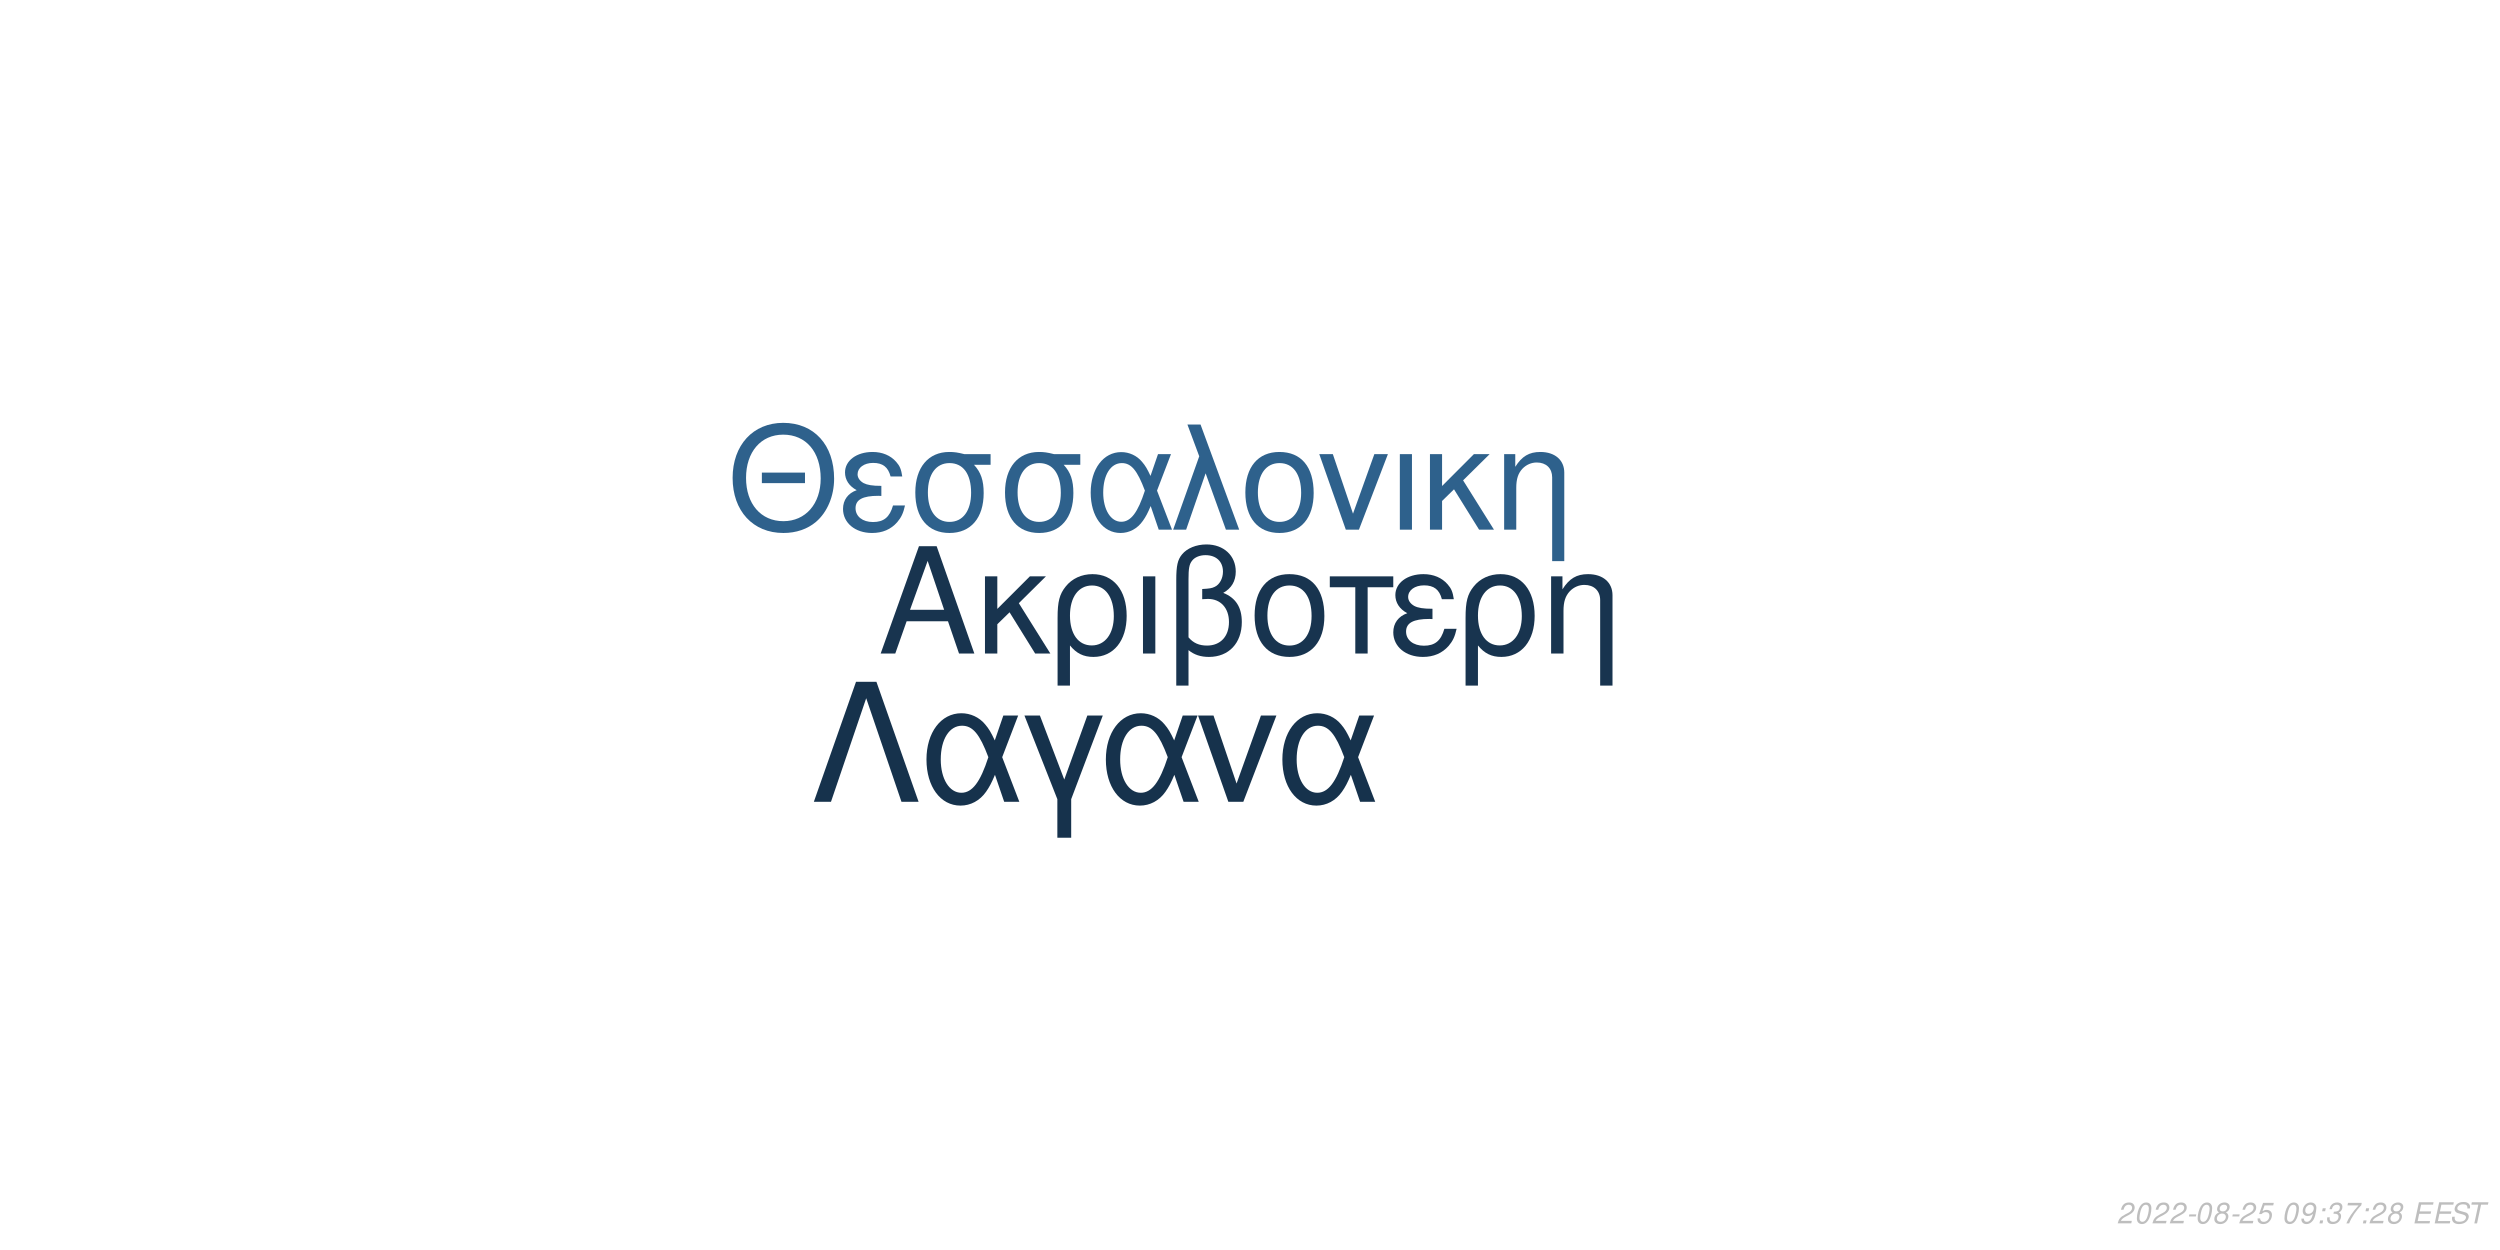
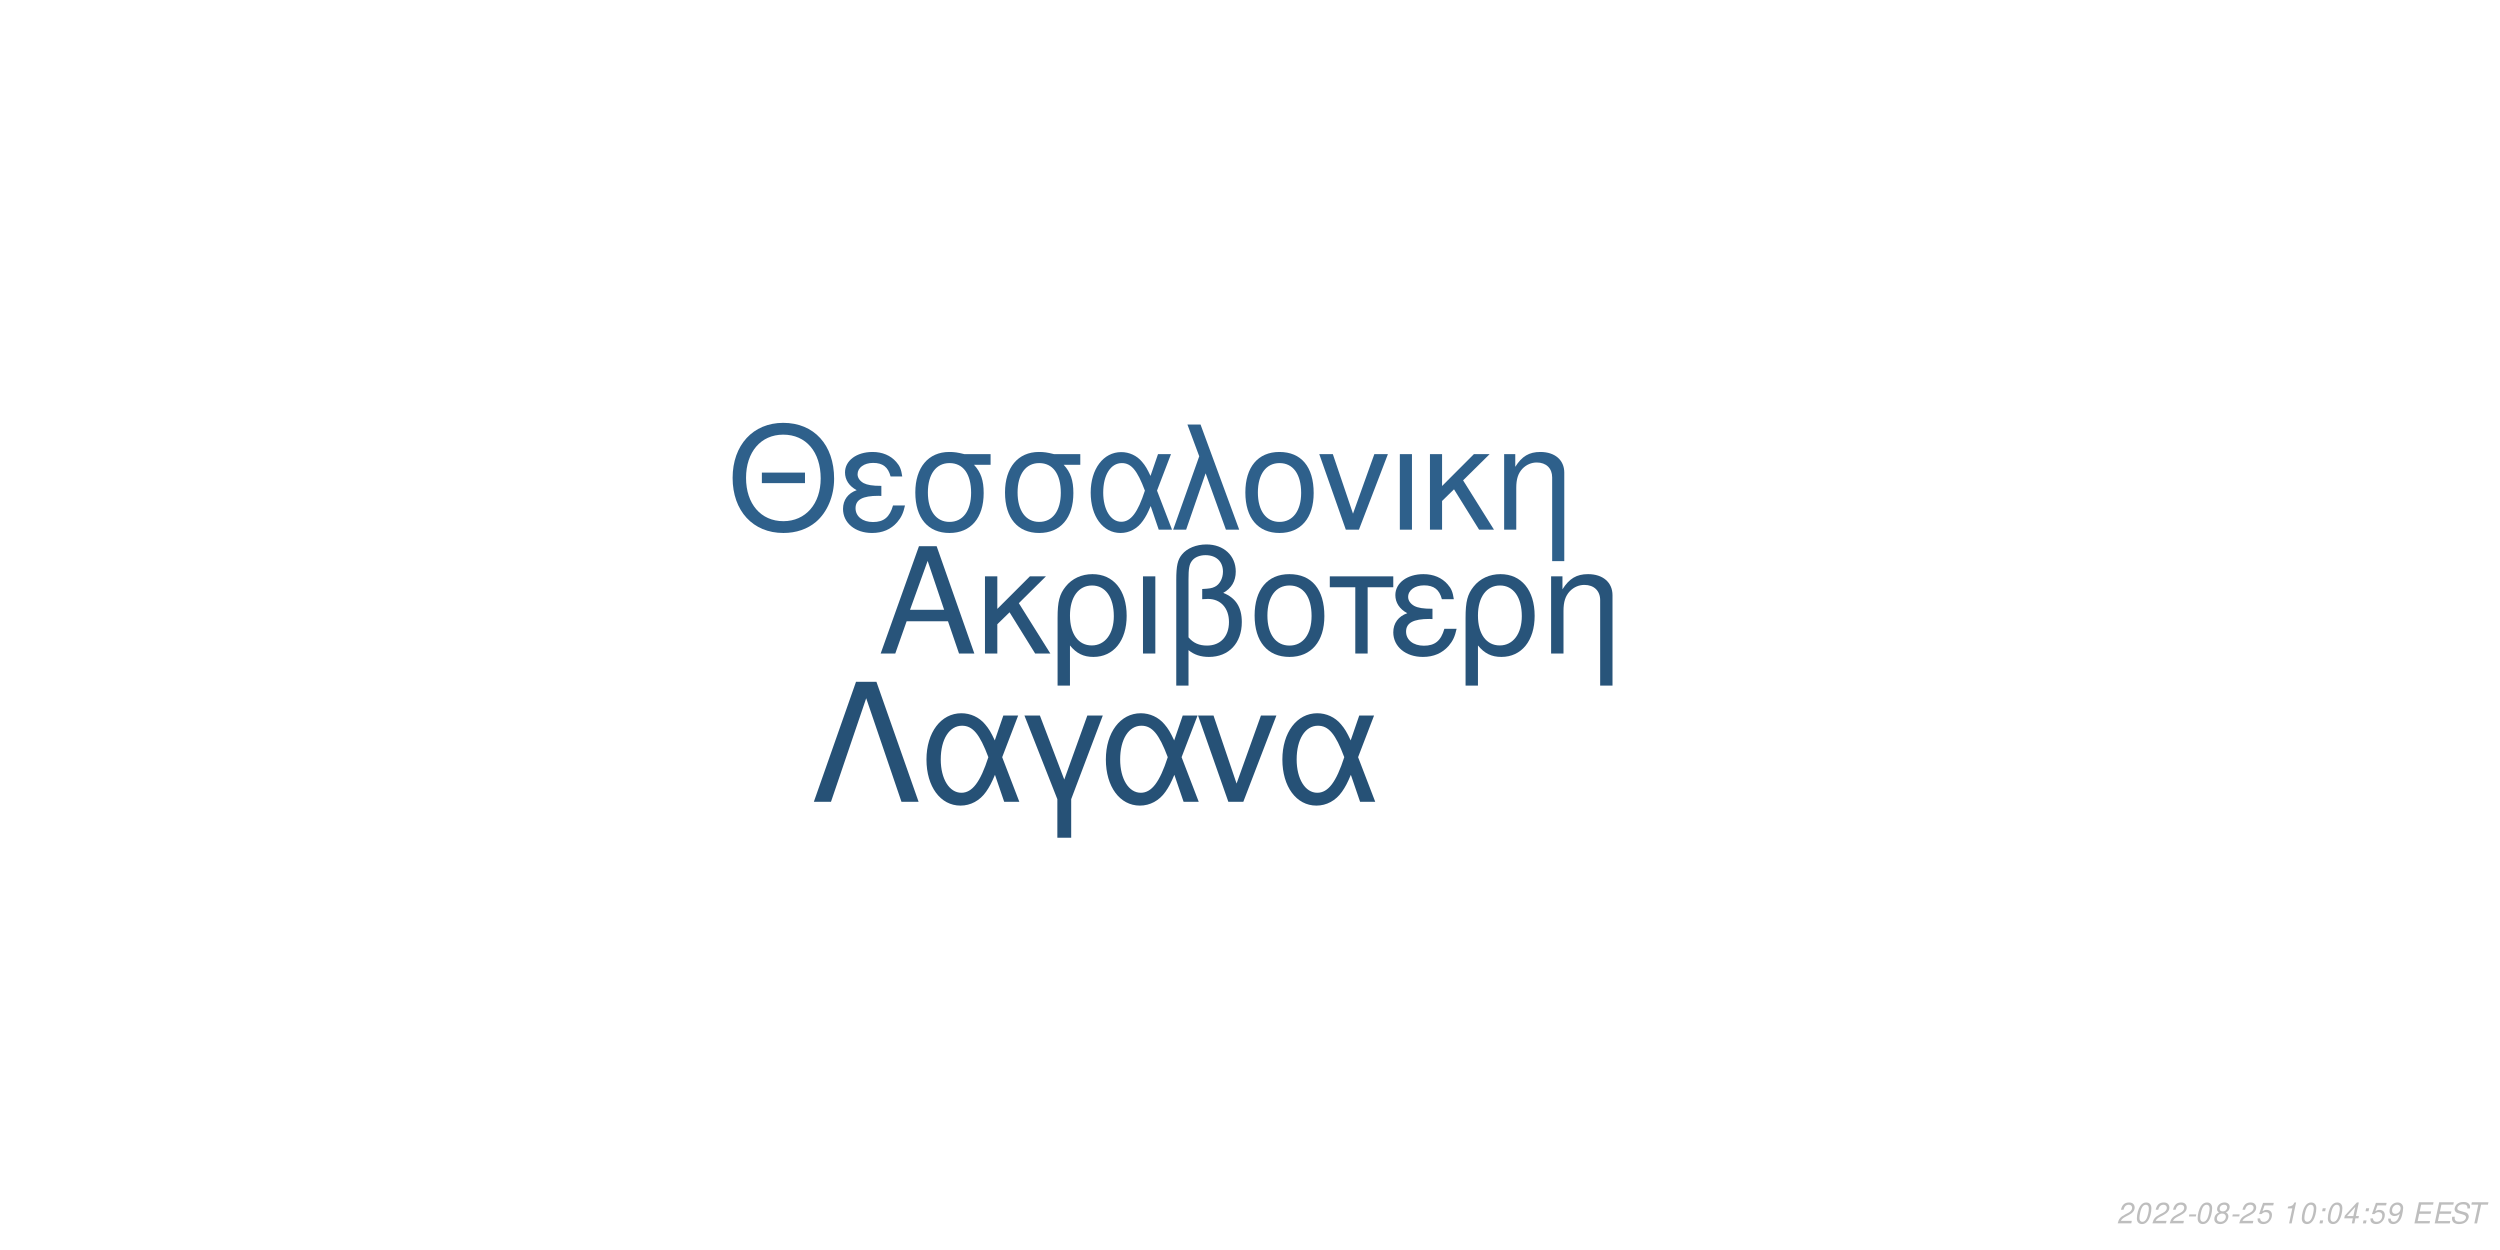
<svg xmlns="http://www.w3.org/2000/svg" xmlns:xlink="http://www.w3.org/1999/xlink" width="864pt" height="432pt" viewBox="0 0 864 432" version="1.1">
  <defs>
    <g>
      <symbol overflow="visible" id="glyph0-0">
        <path style="stroke:none;" d="" />
      </symbol>
      <symbol overflow="visible" id="glyph0-1">
        <path style="stroke:none;" d="M 24.125 -11.141 L 27.938 0 L 33.234 0 L 20.203 -37.094 L 14.094 -37.094 L 0.859 0 L 5.906 0 L 9.828 -11.141 Z M 22.797 -15.109 L 11 -15.109 L 17.094 -32.016 Z M 22.797 -15.109 " />
      </symbol>
      <symbol overflow="visible" id="glyph0-2">
        <path style="stroke:none;" d="M 7.172 -15.422 L 7.172 -26.672 L 2.906 -26.672 L 2.906 0 L 7.172 0 L 7.172 -10.125 L 11.406 -14.25 L 20.25 0 L 25.5 0 L 14.609 -17.406 L 23.969 -26.672 L 18.422 -26.672 Z M 7.172 -15.422 " />
      </symbol>
      <symbol overflow="visible" id="glyph0-3">
        <path style="stroke:none;" d="M 3 11.094 L 7.281 11.094 L 7.281 -2.797 C 9.516 -0.047 11.953 1.172 15.375 1.172 C 22.344 1.172 26.875 -4.422 26.875 -13.031 C 26.875 -21.891 22.297 -27.438 15.062 -27.438 C 11.297 -27.438 7.984 -25.906 5.797 -23.156 C 3.672 -20.516 3 -17.969 3 -12.359 Z M 14.906 -23.516 C 19.547 -23.516 22.438 -19.438 22.438 -12.922 C 22.438 -6.812 19.391 -2.797 14.812 -2.797 C 10.172 -2.797 7.281 -6.766 7.281 -13.125 C 7.281 -19.484 10.234 -23.516 14.906 -23.516 Z M 14.906 -23.516 " />
      </symbol>
      <symbol overflow="visible" id="glyph0-4">
        <path style="stroke:none;" d="M 3.516 0 L 7.781 0 L 7.781 -26.672 L 3.516 -26.672 Z M 3.516 0 " />
      </symbol>
      <symbol overflow="visible" id="glyph0-5">
        <path style="stroke:none;" d="M 4.016 11.094 L 8.25 11.094 L 8.25 -1.172 C 10.172 0.406 12.422 1.172 15.312 1.172 C 22.188 1.172 26.672 -3.609 26.672 -10.891 C 26.672 -15.984 24.578 -19.234 20.25 -20.969 C 23.109 -22.547 24.578 -25.031 24.578 -28.344 C 24.578 -33.844 20.406 -37.703 14.453 -37.703 C 10.938 -37.703 7.734 -36.391 6 -34.25 C 4.484 -32.422 4.016 -30.328 4.016 -25.391 Z M 8.25 -25.656 C 8.25 -29.359 8.5 -30.844 9.469 -32.062 C 10.375 -33.281 12.156 -34 14.094 -34 C 17.812 -34 20.156 -31.812 20.156 -28.297 C 20.156 -25.953 18.984 -23.812 17.297 -23.047 C 16.281 -22.547 15.469 -22.438 12.984 -22.297 L 12.984 -18.781 C 13.734 -18.828 14.344 -18.875 14.969 -18.875 C 19.344 -18.875 22.234 -15.719 22.234 -10.891 C 22.234 -5.906 19.281 -2.75 14.656 -2.75 C 11.953 -2.75 9.922 -3.609 8.25 -5.594 Z M 8.25 -25.656 " />
      </symbol>
      <symbol overflow="visible" id="glyph0-6">
        <path style="stroke:none;" d="M 14.094 -27.438 C 6.562 -27.438 2.094 -22.094 2.094 -13.125 C 2.094 -4.125 6.562 1.172 14.141 1.172 C 21.672 1.172 26.203 -4.172 26.203 -12.922 C 26.203 -22.188 21.828 -27.438 14.094 -27.438 Z M 14.141 -23.516 C 18.938 -23.516 21.781 -19.594 21.781 -12.984 C 21.781 -6.672 18.828 -2.75 14.141 -2.75 C 9.422 -2.75 6.516 -6.672 6.516 -13.125 C 6.516 -19.594 9.422 -23.516 14.141 -23.516 Z M 14.141 -23.516 " />
      </symbol>
      <symbol overflow="visible" id="glyph0-7">
        <path style="stroke:none;" d="M 7.891 0 L 12.156 0 L 12.156 -22.906 L 21.016 -22.906 L 21.016 -26.672 L -0.922 -26.672 L -0.922 -22.906 L 7.891 -22.906 Z M 7.891 0 " />
      </symbol>
      <symbol overflow="visible" id="glyph0-8">
        <path style="stroke:none;" d="M 14.562 -15.469 C 11.344 -15.469 9.562 -15.781 8.297 -16.438 C 6.922 -17.203 6.156 -18.328 6.156 -19.547 C 6.156 -21.891 8.453 -23.562 11.656 -23.562 C 15.062 -23.562 16.953 -22.094 17.812 -18.781 L 21.938 -18.781 C 21.578 -21.266 21.062 -22.5 19.797 -23.922 C 17.812 -26.203 14.906 -27.438 11.453 -27.438 C 5.797 -27.438 1.734 -24.375 1.734 -20.203 C 1.734 -17.609 3.156 -15.375 5.859 -13.938 C 2.797 -12.875 1.016 -10.484 1.016 -7.328 C 1.016 -2.391 5.297 1.172 11.25 1.172 C 14.969 1.172 17.906 -0.109 20.156 -2.641 C 21.578 -4.328 22.297 -5.797 22.906 -8.547 L 18.672 -8.547 C 17.5 -4.422 15.422 -2.703 11.609 -2.703 C 7.938 -2.703 5.438 -4.688 5.438 -7.578 C 5.438 -10.578 7.938 -11.953 13.484 -11.953 C 13.641 -11.953 14.094 -11.953 14.562 -11.906 Z M 14.562 -15.469 " />
      </symbol>
      <symbol overflow="visible" id="glyph0-9">
        <path style="stroke:none;" d="M 3.562 -26.672 L 3.562 0 L 7.844 0 L 7.844 -14.703 C 7.844 -17.906 8.5 -19.891 10.031 -21.531 C 11.406 -22.953 13.188 -23.719 15.062 -23.719 C 18.375 -23.719 20.516 -21.672 20.516 -18.469 L 20.516 11.094 L 24.781 11.094 L 24.781 -20.156 C 24.781 -24.578 21.469 -27.438 16.328 -27.438 C 12.359 -27.438 9.828 -25.906 7.484 -22.188 L 7.484 -26.672 Z M 3.562 -26.672 " />
      </symbol>
      <symbol overflow="visible" id="glyph1-0">
        <path style="stroke:none;" d="" />
      </symbol>
      <symbol overflow="visible" id="glyph1-1">
        <path style="stroke:none;" d="M 26.859 -19.734 L 11.953 -19.734 L 11.953 -16.094 L 26.859 -16.094 Z M 19.328 -36.922 C 8.922 -36.922 1.844 -29.25 1.844 -17.891 C 1.844 -6.484 8.875 1.141 19.391 1.141 C 23.812 1.141 27.703 -0.203 30.641 -2.688 C 34.578 -6.031 36.922 -11.656 36.922 -17.594 C 36.922 -29.297 30 -36.922 19.328 -36.922 Z M 19.328 -32.844 C 27.203 -32.844 32.281 -26.906 32.281 -17.688 C 32.281 -8.922 27.062 -2.938 19.391 -2.938 C 11.609 -2.938 6.484 -8.922 6.484 -17.891 C 6.484 -26.859 11.609 -32.844 19.328 -32.844 Z M 19.328 -32.844 " />
      </symbol>
      <symbol overflow="visible" id="glyph1-2">
        <path style="stroke:none;" d="M 14.25 -15.141 C 11.109 -15.141 9.375 -15.453 8.125 -16.094 C 6.781 -16.844 6.031 -17.938 6.031 -19.141 C 6.031 -21.422 8.266 -23.078 11.406 -23.078 C 14.75 -23.078 16.594 -21.625 17.438 -18.391 L 21.469 -18.391 C 21.125 -20.828 20.625 -22.031 19.391 -23.422 C 17.438 -25.656 14.594 -26.859 11.219 -26.859 C 5.688 -26.859 1.688 -23.875 1.688 -19.781 C 1.688 -17.234 3.094 -15.047 5.734 -13.656 C 2.734 -12.609 1 -10.266 1 -7.172 C 1 -2.344 5.188 1.141 11.016 1.141 C 14.656 1.141 17.547 -0.094 19.734 -2.594 C 21.125 -4.234 21.828 -5.688 22.422 -8.375 L 18.281 -8.375 C 17.141 -4.328 15.094 -2.641 11.359 -2.641 C 7.766 -2.641 5.328 -4.578 5.328 -7.422 C 5.328 -10.359 7.766 -11.703 13.203 -11.703 C 13.359 -11.703 13.797 -11.703 14.25 -11.656 Z M 14.25 -15.141 " />
      </symbol>
      <symbol overflow="visible" id="glyph1-3">
        <path style="stroke:none;" d="M 29 -26.109 L 19.938 -26.109 C 17.594 -26.703 16.438 -26.859 14.703 -26.859 C 7.469 -26.859 2.984 -21.469 2.984 -12.859 C 2.984 -4.031 7.375 1.141 14.797 1.141 C 22.172 1.141 26.609 -4.078 26.609 -12.656 C 26.609 -17.047 25.656 -19.828 23.266 -22.422 L 29 -22.422 Z M 14.797 -23.016 C 19.531 -23.016 22.266 -19.234 22.266 -12.75 C 22.266 -6.531 19.438 -2.688 14.797 -2.688 C 10.172 -2.688 7.328 -6.531 7.328 -12.859 C 7.328 -19.188 10.172 -23.016 14.797 -23.016 Z M 14.797 -23.016 " />
      </symbol>
      <symbol overflow="visible" id="glyph1-4">
        <path style="stroke:none;" d="M 29.344 -26.109 L 24.859 -26.109 L 22.266 -18.578 C 21.125 -21.031 20.484 -22.125 19.328 -23.469 C 17.547 -25.609 14.906 -26.812 12.156 -26.812 C 5.984 -26.812 1.594 -20.984 1.594 -12.812 C 1.594 -4.578 5.828 1.141 11.906 1.141 C 14.953 1.141 17.734 -0.344 19.625 -3.047 C 20.672 -4.531 21.281 -5.688 22.328 -8.172 L 25.109 0 L 29.703 0 L 24.516 -13.5 Z M 20.328 -13.5 C 17.891 -5.922 15.453 -2.734 12.156 -2.734 C 8.516 -2.734 5.922 -6.922 5.922 -12.812 C 5.922 -18.938 8.516 -23.016 12.359 -23.016 C 15.594 -23.016 17.688 -20.531 20.328 -13.5 Z M 20.328 -13.5 " />
      </symbol>
      <symbol overflow="visible" id="glyph1-5">
        <path style="stroke:none;" d="M 1.094 0 L 5.578 0 L 12.312 -19.484 L 19.328 0 L 23.922 0 L 10.562 -36.328 L 6.031 -36.328 L 10.109 -25.359 Z M 1.094 0 " />
      </symbol>
      <symbol overflow="visible" id="glyph1-6">
        <path style="stroke:none;" d="M 13.797 -26.859 C 6.422 -26.859 2.047 -21.625 2.047 -12.859 C 2.047 -4.031 6.422 1.141 13.859 1.141 C 21.234 1.141 25.656 -4.078 25.656 -12.656 C 25.656 -21.719 21.375 -26.859 13.797 -26.859 Z M 13.859 -23.016 C 18.531 -23.016 21.328 -19.188 21.328 -12.703 C 21.328 -6.531 18.438 -2.688 13.859 -2.688 C 9.219 -2.688 6.375 -6.531 6.375 -12.859 C 6.375 -19.188 9.219 -23.016 13.859 -23.016 Z M 13.859 -23.016 " />
      </symbol>
      <symbol overflow="visible" id="glyph1-7">
        <path style="stroke:none;" d="M 14.297 0 L 24.312 -26.109 L 19.625 -26.109 L 12.25 -5.531 L 5.281 -26.109 L 0.594 -26.109 L 9.766 0 Z M 14.297 0 " />
      </symbol>
      <symbol overflow="visible" id="glyph1-8">
        <path style="stroke:none;" d="M 3.438 0 L 7.625 0 L 7.625 -26.109 L 3.438 -26.109 Z M 3.438 0 " />
      </symbol>
      <symbol overflow="visible" id="glyph1-9">
        <path style="stroke:none;" d="M 7.031 -15.094 L 7.031 -26.109 L 2.844 -26.109 L 2.844 0 L 7.031 0 L 7.031 -9.922 L 11.156 -13.953 L 19.828 0 L 24.969 0 L 14.297 -17.047 L 23.469 -26.109 L 18.031 -26.109 Z M 7.031 -15.094 " />
      </symbol>
      <symbol overflow="visible" id="glyph1-10">
        <path style="stroke:none;" d="M 3.484 -26.109 L 3.484 0 L 7.672 0 L 7.672 -14.406 C 7.672 -17.547 8.328 -19.484 9.812 -21.078 C 11.156 -22.469 12.906 -23.219 14.75 -23.219 C 17.984 -23.219 20.078 -21.234 20.078 -18.094 L 20.078 10.859 L 24.266 10.859 L 24.266 -19.734 C 24.266 -24.062 21.031 -26.859 16 -26.859 C 12.109 -26.859 9.609 -25.359 7.328 -21.719 L 7.328 -26.109 Z M 3.484 -26.109 " />
      </symbol>
      <symbol overflow="visible" id="glyph2-0">
        <path style="stroke:none;" d="" />
      </symbol>
      <symbol overflow="visible" id="glyph2-1">
        <path style="stroke:none;" d="M 22.531 -41.484 L 15.484 -41.484 L 0.906 0 L 6.828 0 L 19 -35.797 L 31.188 0 L 37.109 0 Z M 22.531 -41.484 " />
      </symbol>
      <symbol overflow="visible" id="glyph2-2">
        <path style="stroke:none;" d="M 33.516 -29.812 L 28.391 -29.812 L 25.438 -21.219 C 24.125 -24.016 23.391 -25.266 22.078 -26.797 C 20.031 -29.25 17.016 -30.609 13.891 -30.609 C 6.828 -30.609 1.828 -23.953 1.828 -14.625 C 1.828 -5.234 6.656 1.312 13.594 1.312 C 17.078 1.312 20.266 -0.391 22.422 -3.469 C 23.609 -5.172 24.297 -6.484 25.5 -9.328 L 28.688 0 L 33.922 0 L 28 -15.422 Z M 23.219 -15.422 C 20.422 -6.766 17.641 -3.125 13.891 -3.125 C 9.734 -3.125 6.766 -7.906 6.766 -14.625 C 6.766 -21.625 9.734 -26.297 14.109 -26.297 C 17.812 -26.297 20.203 -23.453 23.219 -15.422 Z M 23.219 -15.422 " />
      </symbol>
      <symbol overflow="visible" id="glyph2-3">
        <path style="stroke:none;" d="M 12.062 12.406 L 16.844 12.406 L 16.844 -0.906 L 27.766 -29.812 L 22.422 -29.812 L 14.453 -7.688 L 6.031 -29.812 L 0.688 -29.812 L 12.062 -0.906 Z M 12.062 12.406 " />
      </symbol>
      <symbol overflow="visible" id="glyph2-4">
        <path style="stroke:none;" d="M 16.328 0 L 27.766 -29.812 L 22.422 -29.812 L 14 -6.312 L 6.031 -29.812 L 0.688 -29.812 L 11.156 0 Z M 16.328 0 " />
      </symbol>
      <symbol overflow="visible" id="glyph3-0">
        <path style="stroke:none;" d="" />
      </symbol>
      <symbol overflow="visible" id="glyph3-1">
        <path style="stroke:none;" d="M 5.234 -0.875 L 1.469 -0.875 C 1.641 -1.375 2.203 -1.891 3.109 -2.344 L 4.234 -2.938 C 5.562 -3.625 6.219 -4.469 6.219 -5.484 C 6.219 -5.938 6.062 -6.359 5.797 -6.656 C 5.469 -7.047 4.984 -7.234 4.312 -7.234 C 2.766 -7.234 1.891 -6.453 1.484 -4.734 L 2.375 -4.734 C 2.484 -5.188 2.609 -5.484 2.797 -5.75 C 3.094 -6.203 3.609 -6.453 4.188 -6.453 C 4.891 -6.453 5.344 -6.031 5.344 -5.375 C 5.344 -4.703 4.859 -4.094 4.016 -3.656 L 2.984 -3.125 C 1.234 -2.188 0.797 -1.656 0.344 -0.016 L 5.047 -0.016 Z M 5.234 -0.875 " />
      </symbol>
      <symbol overflow="visible" id="glyph3-2">
        <path style="stroke:none;" d="M 4.203 -7.234 C 3.375 -7.234 2.688 -6.812 2.125 -5.984 C 1.484 -5.047 0.984 -3.188 0.984 -1.734 C 0.984 -1.109 1.172 -0.562 1.484 -0.266 C 1.797 0.047 2.281 0.234 2.766 0.234 C 3.625 0.234 4.281 -0.156 4.859 -1.016 C 5.516 -1.953 6 -3.797 6 -5.266 C 6 -6.5 5.328 -7.234 4.203 -7.234 Z M 4.094 -6.453 C 4.734 -6.453 5.125 -5.984 5.125 -5.156 C 5.125 -4.203 4.781 -2.625 4.406 -1.812 C 3.984 -0.938 3.516 -0.547 2.875 -0.547 C 2.25 -0.547 1.875 -1.031 1.875 -1.828 C 1.875 -2.797 2.203 -4.344 2.594 -5.203 C 2.984 -6.047 3.453 -6.453 4.094 -6.453 Z M 4.094 -6.453 " />
      </symbol>
      <symbol overflow="visible" id="glyph3-3">
        <path style="stroke:none;" d="M 3.516 -3.125 L 1.125 -3.125 L 0.969 -2.406 L 3.359 -2.406 Z M 3.516 -3.125 " />
      </symbol>
      <symbol overflow="visible" id="glyph3-4">
        <path style="stroke:none;" d="M 4.766 -3.797 C 5.078 -3.969 5.234 -4.078 5.438 -4.234 C 5.812 -4.594 6.062 -5.172 6.062 -5.734 C 6.062 -6.625 5.344 -7.234 4.266 -7.234 C 2.812 -7.234 1.703 -6.219 1.703 -4.875 C 1.703 -4.406 1.875 -4.125 2.359 -3.812 C 1.297 -3.312 0.75 -2.516 0.75 -1.469 C 0.75 -0.438 1.547 0.234 2.812 0.234 C 3.656 0.234 4.359 -0.094 4.938 -0.734 C 5.359 -1.234 5.609 -1.859 5.609 -2.438 C 5.609 -3.047 5.312 -3.516 4.766 -3.797 Z M 4.109 -6.453 C 4.797 -6.453 5.188 -6.125 5.188 -5.578 C 5.188 -5.266 5.062 -4.922 4.859 -4.672 C 4.562 -4.312 4.188 -4.156 3.656 -4.156 C 2.984 -4.156 2.594 -4.453 2.594 -4.984 C 2.594 -5.859 3.203 -6.453 4.109 -6.453 Z M 3.453 -3.406 C 4.234 -3.406 4.734 -2.984 4.734 -2.312 C 4.734 -1.312 3.922 -0.547 2.875 -0.547 C 2.125 -0.547 1.625 -0.969 1.625 -1.625 C 1.625 -2.609 2.438 -3.406 3.453 -3.406 Z M 3.453 -3.406 " />
      </symbol>
      <symbol overflow="visible" id="glyph3-5">
        <path style="stroke:none;" d="M 6.297 -7.094 L 2.594 -7.094 L 1.234 -3.234 L 2.047 -3.234 C 2.656 -3.766 2.938 -3.906 3.531 -3.906 C 4.328 -3.906 4.797 -3.453 4.797 -2.688 C 4.797 -1.438 3.969 -0.547 2.828 -0.547 C 2.031 -0.547 1.609 -0.938 1.578 -1.734 L 0.703 -1.734 L 0.703 -1.516 C 0.703 -0.938 0.844 -0.547 1.188 -0.266 C 1.562 0.062 2.078 0.234 2.703 0.234 C 3.656 0.234 4.391 -0.156 4.984 -0.922 C 5.422 -1.5 5.672 -2.234 5.672 -2.953 C 5.672 -4 4.938 -4.672 3.812 -4.672 C 3.328 -4.672 2.906 -4.547 2.406 -4.234 L 3.109 -6.219 L 6.109 -6.219 Z M 6.297 -7.094 " />
      </symbol>
      <symbol overflow="visible" id="glyph3-6">
        <path style="stroke:none;" d="" />
      </symbol>
      <symbol overflow="visible" id="glyph3-7">
-         <path style="stroke:none;" d="M 0.844 -1.656 C 0.844 -1.547 0.844 -1.438 0.844 -1.375 C 0.844 -0.406 1.531 0.234 2.578 0.234 C 3.203 0.234 3.766 0.016 4.297 -0.438 C 4.938 -1 5.312 -1.656 5.594 -2.719 C 5.844 -3.672 6.016 -4.766 6.016 -5.375 C 6.016 -5.844 5.844 -6.328 5.547 -6.656 C 5.203 -7.031 4.703 -7.234 4.062 -7.234 C 2.516 -7.234 1.297 -5.938 1.297 -4.266 C 1.297 -3.203 1.984 -2.547 3.047 -2.547 C 3.484 -2.547 3.953 -2.672 4.281 -2.891 C 4.406 -2.984 4.547 -3.078 4.828 -3.344 C 4.438 -1.484 3.703 -0.547 2.703 -0.547 C 2.109 -0.547 1.719 -0.938 1.719 -1.547 L 1.719 -1.656 Z M 3.953 -6.453 C 4.625 -6.453 5.141 -5.953 5.141 -5.281 C 5.141 -4.188 4.312 -3.312 3.297 -3.312 C 2.594 -3.312 2.172 -3.734 2.172 -4.453 C 2.172 -5.562 2.984 -6.453 3.953 -6.453 Z M 3.953 -6.453 " />
+         <path style="stroke:none;" d="M 3.703 -5.188 L 2.594 0 L 3.469 0 L 5.016 -7.234 L 4.438 -7.234 C 3.906 -6.156 3.688 -6.016 2.234 -5.812 L 2.109 -5.188 Z M 3.703 -5.188 " />
      </symbol>
      <symbol overflow="visible" id="glyph3-8">
        <path style="stroke:none;" d="M 2.359 -1.031 L 1.312 -1.031 L 1.094 0 L 2.141 0 Z M 3.266 -5.234 L 2.219 -5.234 L 2 -4.203 L 3.047 -4.203 Z M 3.266 -5.234 " />
      </symbol>
      <symbol overflow="visible" id="glyph3-9">
-         <path style="stroke:none;" d="M 2.922 -3.312 C 3.125 -3.344 3.234 -3.344 3.375 -3.344 C 4.203 -3.344 4.688 -3 4.688 -2.406 C 4.688 -1.312 3.906 -0.547 2.781 -0.547 C 2.047 -0.547 1.594 -0.938 1.594 -1.562 C 1.594 -1.719 1.609 -1.844 1.656 -2.094 L 0.766 -2.094 C 0.734 -1.797 0.719 -1.641 0.719 -1.469 C 0.719 -0.375 1.406 0.234 2.641 0.234 C 3.547 0.234 4.297 -0.078 4.812 -0.656 C 5.266 -1.156 5.562 -1.875 5.562 -2.547 C 5.562 -3.125 5.344 -3.453 4.797 -3.734 C 5.641 -4.234 6.016 -4.844 6.016 -5.734 C 6.016 -6.656 5.312 -7.234 4.203 -7.234 C 3.375 -7.234 2.672 -6.938 2.188 -6.375 C 1.891 -6.031 1.703 -5.641 1.516 -4.906 L 2.391 -4.906 C 2.5 -5.359 2.594 -5.594 2.734 -5.812 C 3.047 -6.234 3.516 -6.453 4.078 -6.453 C 4.734 -6.453 5.141 -6.125 5.141 -5.578 C 5.141 -5.188 5.016 -4.797 4.797 -4.547 C 4.516 -4.234 4 -4.062 3.266 -4.062 L 3.078 -4.062 Z M 2.922 -3.312 " />
+         <path style="stroke:none;" d="M 3.625 -1.75 L 3.266 0 L 4.141 0 L 4.516 -1.75 L 5.562 -1.75 L 5.734 -2.531 L 4.688 -2.531 L 5.688 -7.234 L 5.016 -7.234 L 0.844 -2.672 L 0.641 -1.75 Z M 3.797 -2.531 L 1.594 -2.531 L 4.469 -5.703 Z M 3.797 -2.531 " />
      </symbol>
      <symbol overflow="visible" id="glyph3-10">
-         <path style="stroke:none;" d="M 6.703 -7.094 L 1.953 -7.094 L 1.766 -6.219 L 5.594 -6.219 C 3.344 -3.688 2.266 -2.109 1.375 0 L 2.344 0 C 3.031 -1.906 4.828 -4.594 6.547 -6.281 Z M 6.703 -7.094 " />
+         <path style="stroke:none;" d="M 0.844 -1.656 C 0.844 -1.547 0.844 -1.438 0.844 -1.375 C 0.844 -0.406 1.531 0.234 2.578 0.234 C 3.203 0.234 3.766 0.016 4.297 -0.438 C 4.938 -1 5.312 -1.656 5.594 -2.719 C 5.844 -3.672 6.016 -4.766 6.016 -5.375 C 6.016 -5.844 5.844 -6.328 5.547 -6.656 C 5.203 -7.031 4.703 -7.234 4.062 -7.234 C 2.516 -7.234 1.297 -5.938 1.297 -4.266 C 1.297 -3.203 1.984 -2.547 3.047 -2.547 C 3.484 -2.547 3.953 -2.672 4.281 -2.891 C 4.406 -2.984 4.547 -3.078 4.828 -3.344 C 4.438 -1.484 3.703 -0.547 2.703 -0.547 C 2.109 -0.547 1.719 -0.938 1.719 -1.547 L 1.719 -1.656 Z M 3.953 -6.453 C 4.625 -6.453 5.141 -5.953 5.141 -5.281 C 5.141 -4.188 4.312 -3.312 3.297 -3.312 C 2.594 -3.312 2.172 -3.734 2.172 -4.453 C 2.172 -5.562 2.984 -6.453 3.953 -6.453 Z M 3.953 -6.453 " />
      </symbol>
      <symbol overflow="visible" id="glyph3-11">
        <path style="stroke:none;" d="M 2.547 -3.312 L 6.5 -3.312 L 6.688 -4.141 L 2.719 -4.141 L 3.219 -6.469 L 7.344 -6.469 L 7.516 -7.297 L 2.453 -7.297 L 0.906 0 L 6.125 0 L 6.297 -0.812 L 2.016 -0.812 Z M 2.547 -3.312 " />
      </symbol>
      <symbol overflow="visible" id="glyph3-12">
        <path style="stroke:none;" d="M 7.062 -5.156 C 7.125 -5.438 7.141 -5.562 7.141 -5.703 C 7.141 -6.156 6.938 -6.594 6.594 -6.891 C 6.188 -7.25 5.656 -7.406 4.875 -7.406 C 3.844 -7.406 3.047 -7.125 2.5 -6.562 C 2.094 -6.141 1.781 -5.438 1.781 -4.922 C 1.781 -4.297 2.219 -3.766 2.891 -3.562 L 4.594 -3.094 C 5.406 -2.859 5.734 -2.578 5.734 -2.094 C 5.734 -1.781 5.547 -1.406 5.266 -1.141 C 4.844 -0.766 4.266 -0.578 3.453 -0.578 C 2.328 -0.578 1.812 -0.984 1.812 -1.906 C 1.812 -2.047 1.812 -2.125 1.844 -2.312 L 0.984 -2.312 C 0.906 -2.062 0.891 -1.906 0.891 -1.688 C 0.891 -0.484 1.797 0.234 3.297 0.234 C 4.359 0.234 5.234 -0.062 5.812 -0.609 C 6.344 -1.078 6.688 -1.797 6.688 -2.375 C 6.688 -2.641 6.609 -2.906 6.453 -3.156 C 6.234 -3.5 5.938 -3.703 5.469 -3.828 L 3.75 -4.312 C 2.984 -4.547 2.734 -4.734 2.734 -5.188 C 2.734 -5.547 2.875 -5.844 3.188 -6.109 C 3.547 -6.438 4.031 -6.594 4.703 -6.594 C 5.266 -6.594 5.688 -6.484 5.906 -6.297 C 6.094 -6.125 6.219 -5.797 6.219 -5.516 C 6.219 -5.422 6.203 -5.344 6.188 -5.156 Z M 7.062 -5.156 " />
      </symbol>
      <symbol overflow="visible" id="glyph3-13">
        <path style="stroke:none;" d="M 4.938 -6.469 L 7.312 -6.469 L 7.484 -7.297 L 1.75 -7.297 L 1.578 -6.469 L 3.984 -6.469 L 2.609 0 L 3.547 0 Z M 4.938 -6.469 " />
      </symbol>
    </g>
  </defs>
  <g id="surface1">
    <rect x="0" y="0" width="864" height="432" style="fill:rgb(100%,100%,100%);fill-opacity:1;stroke:none;" />
-     <g style="fill:rgb(9.412%,20.392%,30.98%);fill-opacity:1;">
+     <g style="fill:rgb(15.686%,32.941%,47.843%);fill-opacity:1;">
      <use xlink:href="#glyph0-1" x="303.5" y="225.861" />
      <use xlink:href="#glyph0-2" x="337.5" y="225.861" />
      <use xlink:href="#glyph0-3" x="362.5" y="225.861" />
      <use xlink:href="#glyph0-4" x="391.5" y="225.861" />
      <use xlink:href="#glyph0-5" x="402.5" y="225.861" />
      <use xlink:href="#glyph0-6" x="431.5" y="225.861" />
      <use xlink:href="#glyph0-7" x="460.5" y="225.861" />
      <use xlink:href="#glyph0-8" x="480.5" y="225.861" />
      <use xlink:href="#glyph0-3" x="503.5" y="225.861" />
      <use xlink:href="#glyph0-9" x="532.5" y="225.861" />
    </g>
-     <g style="fill:rgb(18.039%,38.039%,54.902%);fill-opacity:1;">
+     <g style="fill:rgb(18.039%,37.647%,54.51%);fill-opacity:1;">
      <use xlink:href="#glyph1-1" x="251.348" y="183.058" />
      <use xlink:href="#glyph1-2" x="290.348" y="183.058" />
      <use xlink:href="#glyph1-3" x="313.348" y="183.058" />
      <use xlink:href="#glyph1-3" x="344.348" y="183.058" />
      <use xlink:href="#glyph1-4" x="375.348" y="183.058" />
      <use xlink:href="#glyph1-5" x="404.348" y="183.058" />
      <use xlink:href="#glyph1-6" x="428.348" y="183.058" />
      <use xlink:href="#glyph1-7" x="455.348" y="183.058" />
      <use xlink:href="#glyph1-8" x="480.348" y="183.058" />
      <use xlink:href="#glyph1-9" x="491.348" y="183.058" />
      <use xlink:href="#glyph1-10" x="516.348" y="183.058" />
    </g>
-     <g style="fill:rgb(8.627%,19.608%,29.804%);fill-opacity:1;">
+     <g style="fill:rgb(14.902%,31.765%,46.275%);fill-opacity:1;">
      <use xlink:href="#glyph2-1" x="280.359" y="277.105" />
      <use xlink:href="#glyph2-2" x="318.359" y="277.105" />
      <use xlink:href="#glyph2-3" x="353.359" y="277.105" />
      <use xlink:href="#glyph2-2" x="380.359" y="277.105" />
      <use xlink:href="#glyph2-4" x="413.359" y="277.105" />
      <use xlink:href="#glyph2-2" x="441.359" y="277.105" />
    </g>
    <g style="fill:rgb(74.51%,74.51%,74.51%);fill-opacity:1;">
      <use xlink:href="#glyph3-1" x="731.52" y="422.81" />
      <use xlink:href="#glyph3-2" x="737.52" y="422.81" />
      <use xlink:href="#glyph3-1" x="743.52" y="422.81" />
      <use xlink:href="#glyph3-1" x="749.52" y="422.81" />
      <use xlink:href="#glyph3-3" x="755.52" y="422.81" />
      <use xlink:href="#glyph3-2" x="758.52" y="422.81" />
      <use xlink:href="#glyph3-4" x="764.52" y="422.81" />
      <use xlink:href="#glyph3-3" x="770.52" y="422.81" />
      <use xlink:href="#glyph3-1" x="773.52" y="422.81" />
      <use xlink:href="#glyph3-5" x="779.52" y="422.81" />
      <use xlink:href="#glyph3-6" x="785.52" y="422.81" />
-       <use xlink:href="#glyph3-2" x="788.52" y="422.81" />
-       <use xlink:href="#glyph3-7" x="794.52" y="422.81" />
+       <use xlink:href="#glyph3-7" x="788.52" y="422.81" />
+       <use xlink:href="#glyph3-2" x="794.52" y="422.81" />
      <use xlink:href="#glyph3-8" x="800.52" y="422.81" />
-       <use xlink:href="#glyph3-9" x="803.52" y="422.81" />
-       <use xlink:href="#glyph3-10" x="809.52" y="422.81" />
+       <use xlink:href="#glyph3-2" x="803.52" y="422.81" />
+       <use xlink:href="#glyph3-9" x="809.52" y="422.81" />
      <use xlink:href="#glyph3-8" x="815.52" y="422.81" />
-       <use xlink:href="#glyph3-1" x="818.52" y="422.81" />
-       <use xlink:href="#glyph3-4" x="824.52" y="422.81" />
+       <use xlink:href="#glyph3-5" x="818.52" y="422.81" />
+       <use xlink:href="#glyph3-10" x="824.52" y="422.81" />
      <use xlink:href="#glyph3-6" x="830.52" y="422.81" />
      <use xlink:href="#glyph3-11" x="833.52" y="422.81" />
      <use xlink:href="#glyph3-11" x="840.52" y="422.81" />
      <use xlink:href="#glyph3-12" x="846.52" y="422.81" />
      <use xlink:href="#glyph3-13" x="852.52" y="422.81" />
    </g>
  </g>
</svg>
